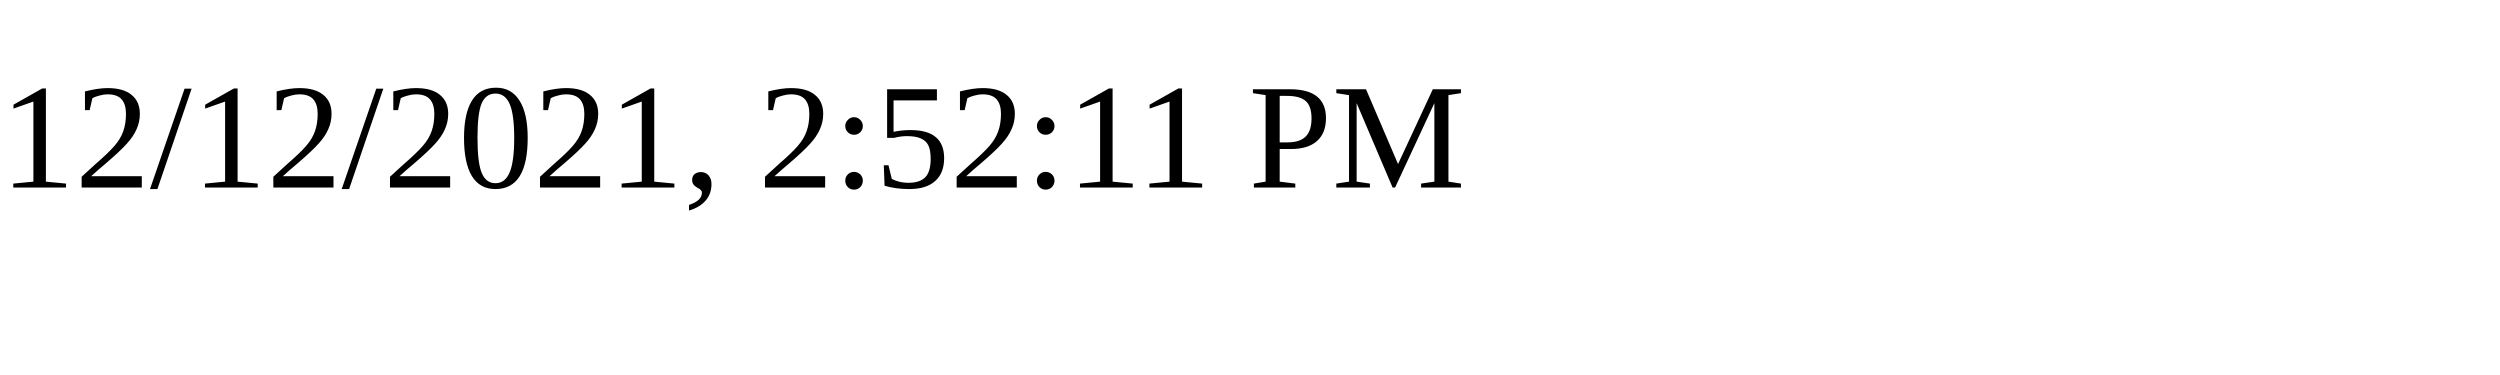
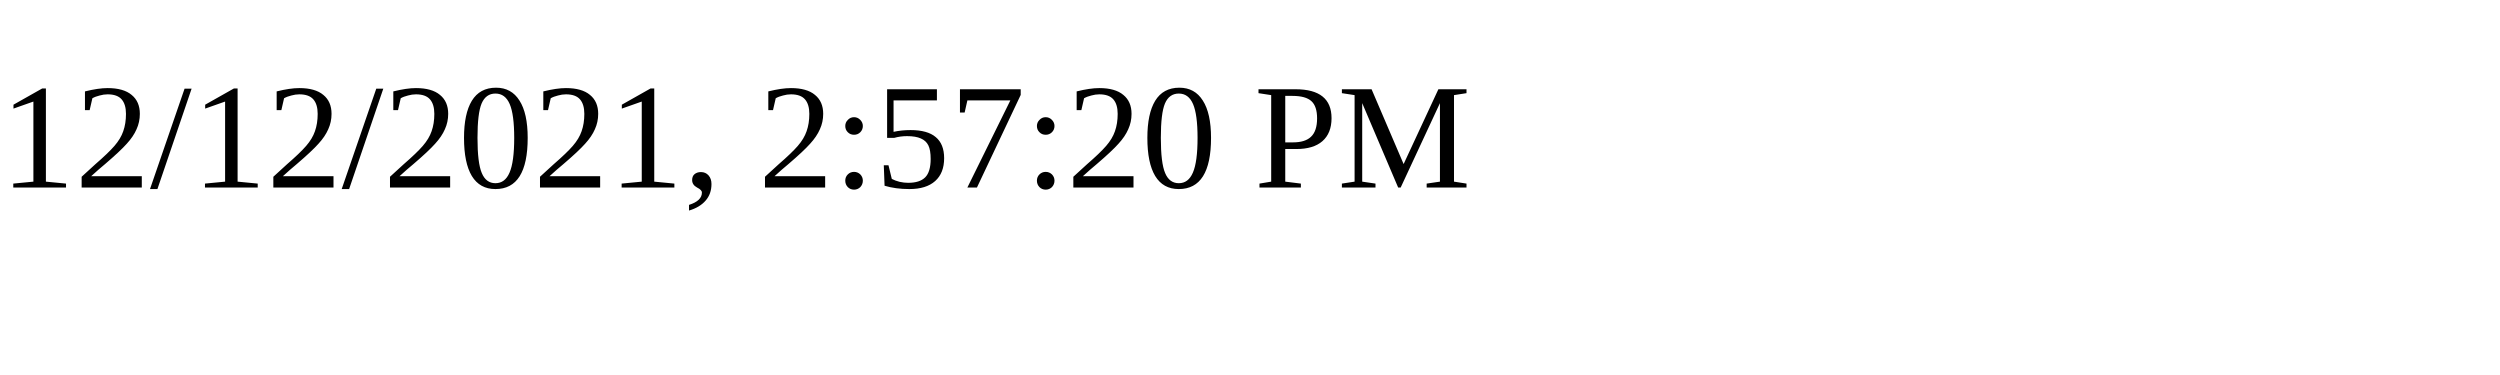
<svg xmlns="http://www.w3.org/2000/svg" height="30" width="200">
-   <text x="0" y="15">12/12/2021, 2:52:11 PM</text>
+   <text x="0" y="15">12/12/2021, 2:57:20 PM</text>
</svg>
